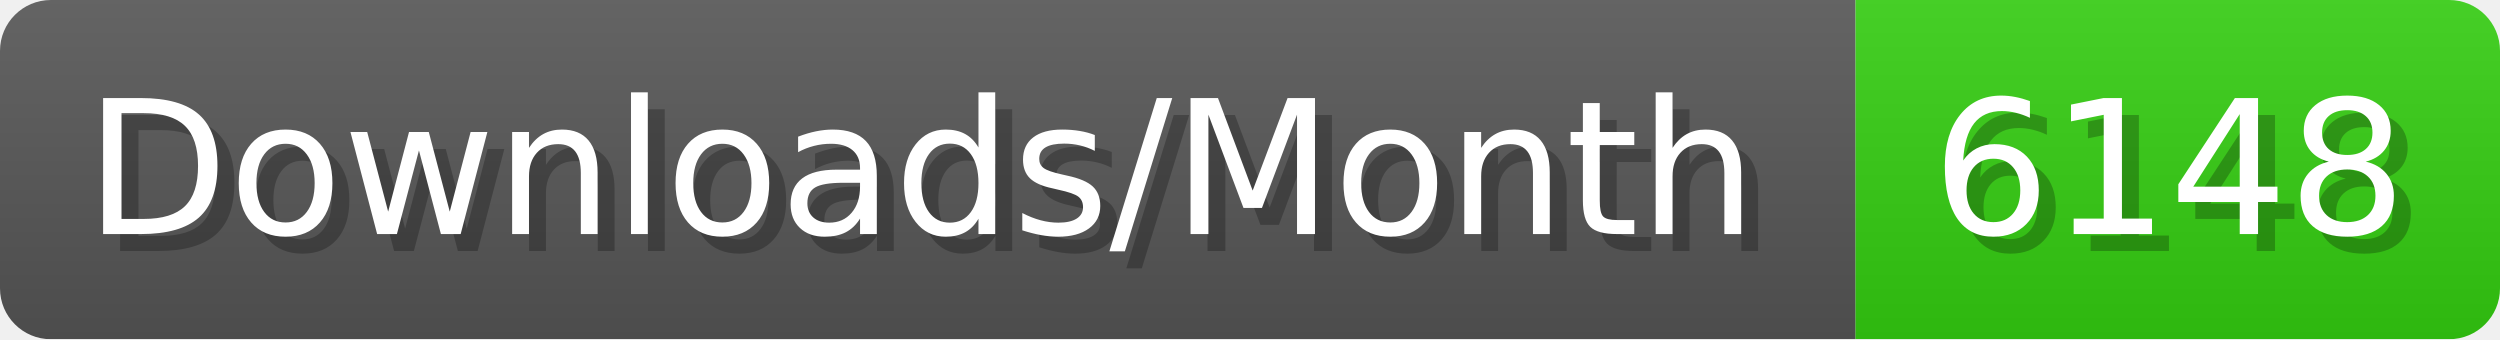
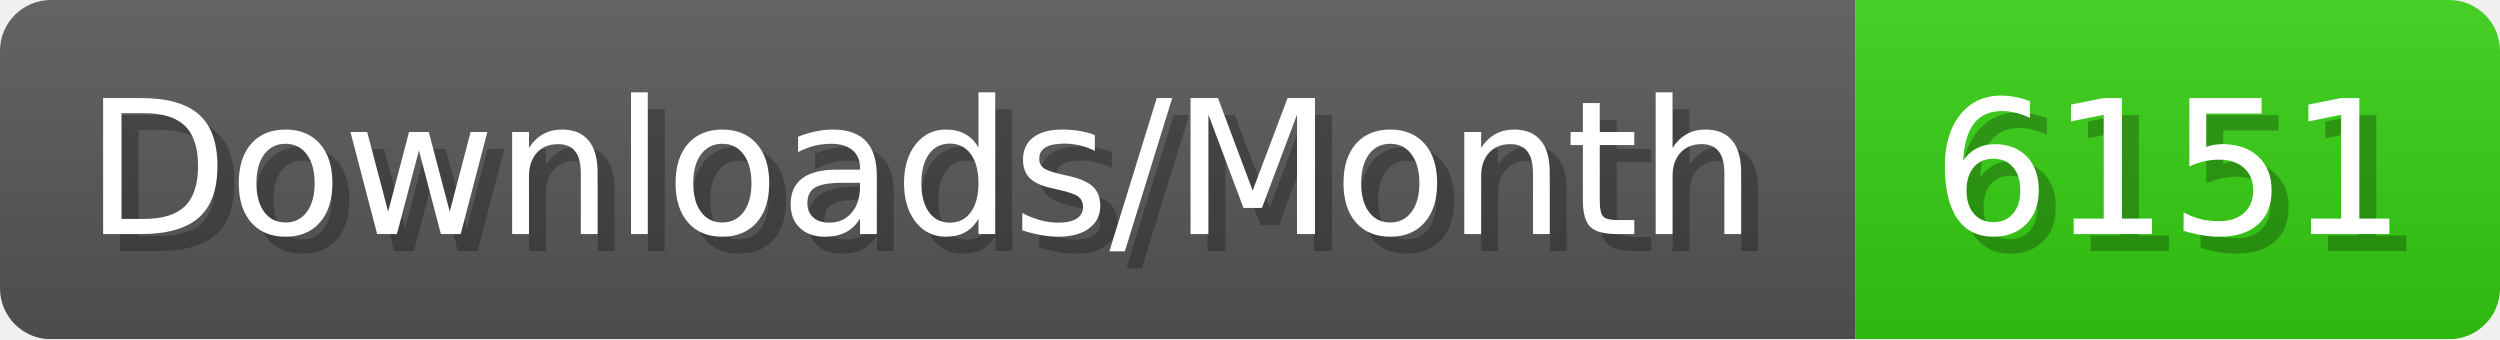
- <svg xmlns="http://www.w3.org/2000/svg" width="147.4" height="20" viewBox="0 0 1474 200" role="img" aria-label="Downloads/Month: 6148">
+ <svg xmlns="http://www.w3.org/2000/svg" width="147.4" height="20" viewBox="0 0 1474 200" role="img" aria-label="Downloads/Month: 6151">
  <linearGradient id="YlXUI" x2="0" y2="100%">
    <stop offset="0" stop-opacity=".1" stop-color="#EEE" />
    <stop offset="1" stop-opacity=".1" />
  </linearGradient>
  <mask id="JHhop">
    <rect width="1474" height="200" rx="30" fill="#FFF" />
  </mask>
  <g mask="url(#JHhop)">
    <rect width="1094" height="200" fill="#555" />
    <rect width="380" height="200" fill="#3C1" x="1094" />
    <rect width="1474" height="200" fill="url(#YlXUI)" />
  </g>
  <g aria-hidden="true" fill="#fff" text-anchor="start" font-family="Verdana,DejaVu Sans,sans-serif" font-size="110">
    <text x="60" y="148" textLength="994" fill="#000" opacity="0.25">Downloads/Month</text>
    <text x="50" y="138" textLength="994">Downloads/Month</text>
-     <text x="1149" y="148" textLength="280" fill="#000" opacity="0.25">6148</text>
-     <text x="1139" y="138" textLength="280">6148</text>
+     <text x="1149" y="148" textLength="280" fill="#000" opacity="0.25">6151</text>
+     <text x="1139" y="138" textLength="280">6151</text>
  </g>
</svg>
